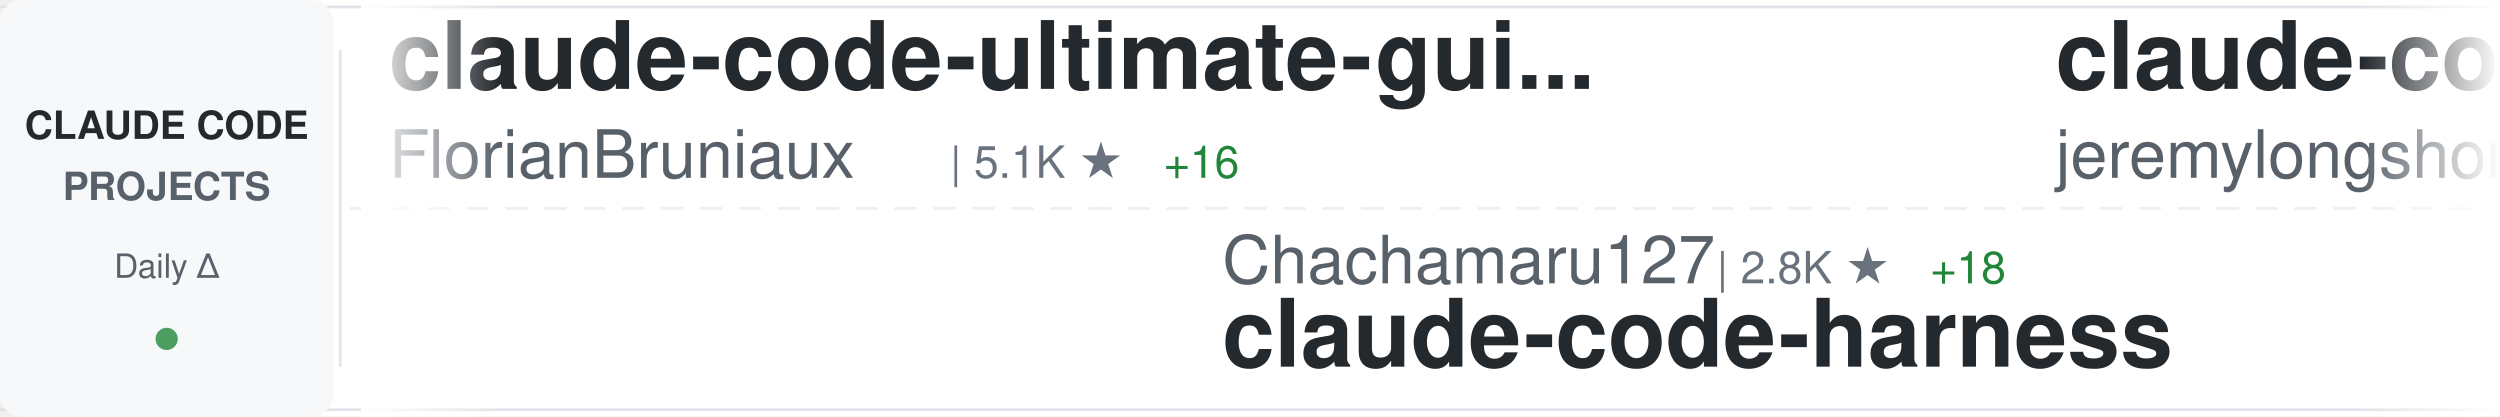
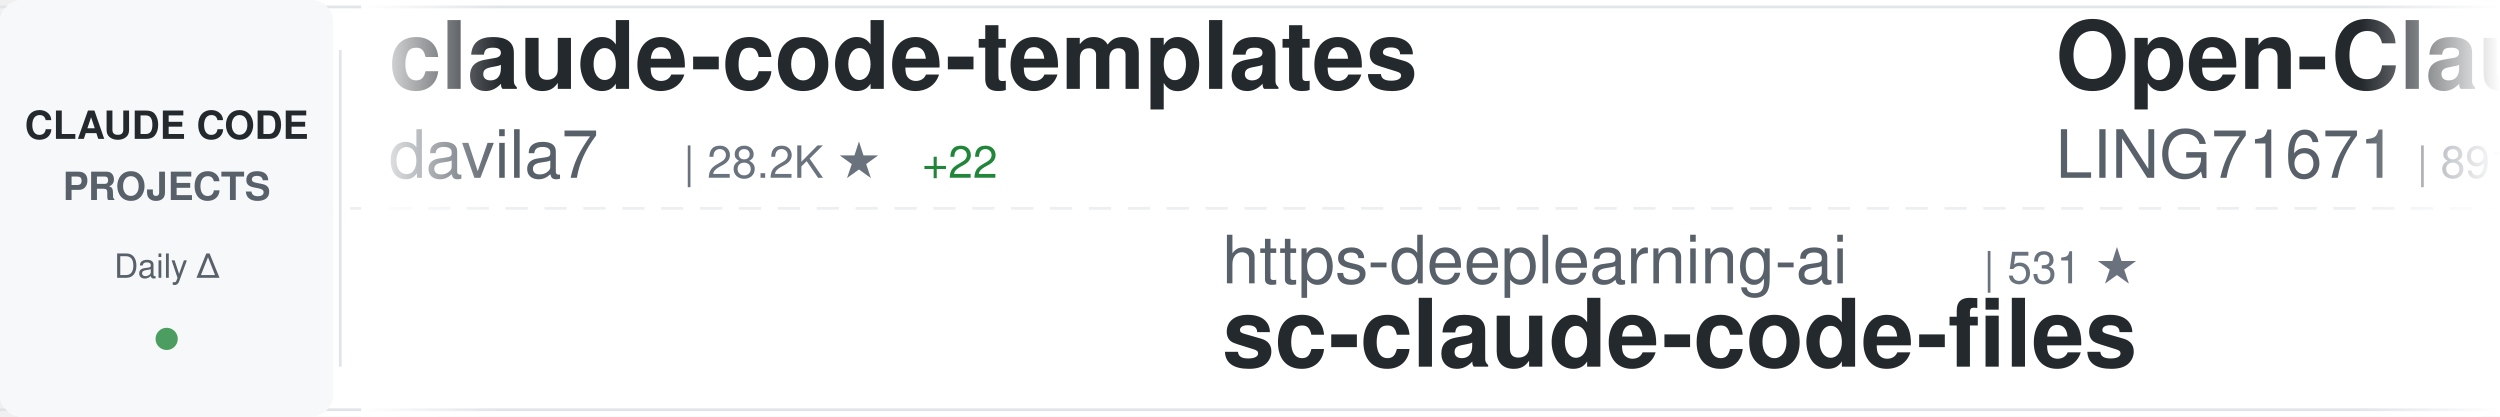
<svg xmlns="http://www.w3.org/2000/svg" width="900" height="150">
  <defs>
    <linearGradient id="awesomeLeftFade" x1="0%" y1="0%" x2="100%" y2="0%">
      <stop offset="0%" style="stop-color:#ffffff;stop-opacity:1" />
      <stop offset="100%" style="stop-color:#ffffff;stop-opacity:0" />
    </linearGradient>
    <linearGradient id="awesomeRightFade" x1="0%" y1="0%" x2="100%" y2="0%">
      <stop offset="0%" style="stop-color:#ffffff;stop-opacity:0" />
      <stop offset="100%" style="stop-color:#ffffff;stop-opacity:1" />
    </linearGradient>
  </defs>
  <rect width="900" height="150" fill="#ffffff" rx="8" />
  <rect x="0" y="2" width="900" height="1" fill="#e1e4e8" />
  <rect x="0" y="147" width="900" height="1" fill="#e1e4e8" />
  <line x1="0" y1="75" x2="900" y2="75" stroke="#e1e4e8" stroke-width="1" stroke-dasharray="8 6" opacity="0.6" />
  <rect x="0" y="0" width="120" height="150" fill="#f6f8fa" rx="8" />
  <text x="60" y="50" font-family="-apple-system, BlinkMacSystemFont, 'Segoe UI', Helvetica, Arial, sans-serif" font-size="14" font-weight="600" fill="#24292e" text-anchor="middle">CLAUDE CODE</text>
  <text x="60" y="72" font-family="-apple-system, BlinkMacSystemFont, 'Segoe UI', Helvetica, Arial, sans-serif" font-size="14" font-weight="600" fill="#586069" text-anchor="middle">PROJECTS</text>
  <text x="60" y="100" font-family="-apple-system, BlinkMacSystemFont, 'Segoe UI', Helvetica, Arial, sans-serif" font-size="12" font-weight="500" fill="#586069" text-anchor="middle">Daily Δ</text>
  <circle cx="60" cy="122" r="4" fill="#22863a" opacity="0.8" />
  <rect x="122" y="18" width="1" height="114" fill="#e1e4e8" />
  <clipPath id="awesomeTickerClip">
    <rect x="130" y="0" width="770" height="150" />
  </clipPath>
  <g clip-path="url(#awesomeTickerClip)">
    <g id="awesomeTickerItems">
      <animateTransform attributeName="transform" attributeType="XML" type="translate" from="0 0" to="-3000 0" dur="54s" repeatCount="indefinite" />
      <g transform="translate(0, 0)">
-         <text x="140" y="32" font-family="-apple-system, BlinkMacSystemFont, 'Segoe UI', Helvetica, Arial, sans-serif" font-size="34" font-weight="600" fill="#24292e">claude-code-ultimate-gui...</text>
-         <text x="140" y="64" font-family="-apple-system, BlinkMacSystemFont, 'Segoe UI', Helvetica, Arial, sans-serif" font-size="24" font-weight="400" fill="#586069">FlorianBruniaux</text>
-         <text x="342" y="64" font-family="-apple-system, BlinkMacSystemFont, 'Segoe UI', Helvetica, Arial, sans-serif" font-size="16" font-weight="500" fill="#6a737d">| 5.1K ★</text>
-         <text x="419" y="64" font-family="-apple-system, BlinkMacSystemFont, 'Segoe UI', Helvetica, Arial, sans-serif" font-size="16" font-weight="500" fill="#22863a"> +16</text>
-       </g>
-       <g transform="translate(300, 0)">
-         <text x="140" y="102" font-family="-apple-system, BlinkMacSystemFont, 'Segoe UI', Helvetica, Arial, sans-serif" font-size="24" font-weight="400" fill="#586069">Chachamaru127</text>
-         <text x="318" y="102" font-family="-apple-system, BlinkMacSystemFont, 'Segoe UI', Helvetica, Arial, sans-serif" font-size="16" font-weight="500" fill="#6a737d">| 2.8K ★</text>
-         <text x="395" y="102" font-family="-apple-system, BlinkMacSystemFont, 'Segoe UI', Helvetica, Arial, sans-serif" font-size="16" font-weight="500" fill="#22863a"> +18</text>
-         <text x="140" y="132" font-family="-apple-system, BlinkMacSystemFont, 'Segoe UI', Helvetica, Arial, sans-serif" font-size="34" font-weight="600" fill="#24292e">claude-code-harness</text>
-       </g>
-       <g transform="translate(600, 0)">
-         <text x="140" y="32" font-family="-apple-system, BlinkMacSystemFont, 'Segoe UI', Helvetica, Arial, sans-serif" font-size="34" font-weight="600" fill="#24292e">claude-code-plugins-plus...</text>
-         <text x="140" y="64" font-family="-apple-system, BlinkMacSystemFont, 'Segoe UI', Helvetica, Arial, sans-serif" font-size="24" font-weight="400" fill="#586069">jeremylongshore</text>
-         <text x="342" y="64" font-family="-apple-system, BlinkMacSystemFont, 'Segoe UI', Helvetica, Arial, sans-serif" font-size="16" font-weight="500" fill="#6a737d">| 2.4K ★</text>
-         <text x="419" y="64" font-family="-apple-system, BlinkMacSystemFont, 'Segoe UI', Helvetica, Arial, sans-serif" font-size="16" font-weight="500" fill="#22863a"> +2</text>
-       </g>
-       <g transform="translate(900, 0)">
-         <text x="140" y="102" font-family="-apple-system, BlinkMacSystemFont, 'Segoe UI', Helvetica, Arial, sans-serif" font-size="24" font-weight="400" fill="#586069">repowise-dev</text>
-         <text x="306" y="102" font-family="-apple-system, BlinkMacSystemFont, 'Segoe UI', Helvetica, Arial, sans-serif" font-size="16" font-weight="500" fill="#6a737d">| 1.1K ★</text>
-         <text x="383" y="102" font-family="-apple-system, BlinkMacSystemFont, 'Segoe UI', Helvetica, Arial, sans-serif" font-size="16" font-weight="500" fill="#22863a"> +3</text>
-         <text x="140" y="132" font-family="-apple-system, BlinkMacSystemFont, 'Segoe UI', Helvetica, Arial, sans-serif" font-size="34" font-weight="600" fill="#24292e">claude-code-prompts</text>
-       </g>
-       <g transform="translate(1200, 0)">
-         <text x="140" y="32" font-family="-apple-system, BlinkMacSystemFont, 'Segoe UI', Helvetica, Arial, sans-serif" font-size="34" font-weight="600" fill="#24292e">claude-code-guide</text>
-         <text x="140" y="64" font-family="-apple-system, BlinkMacSystemFont, 'Segoe UI', Helvetica, Arial, sans-serif" font-size="24" font-weight="400" fill="#586069">zebbern</text>
-         <text x="246" y="64" font-family="-apple-system, BlinkMacSystemFont, 'Segoe UI', Helvetica, Arial, sans-serif" font-size="16" font-weight="500" fill="#6a737d">| 4.3K ★</text>
-         <text x="323" y="64" font-family="-apple-system, BlinkMacSystemFont, 'Segoe UI', Helvetica, Arial, sans-serif" font-size="16" font-weight="500" fill="#22863a"> +6</text>
-       </g>
-       <g transform="translate(1500, 0)">
-         <text x="140" y="102" font-family="-apple-system, BlinkMacSystemFont, 'Segoe UI', Helvetica, Arial, sans-serif" font-size="24" font-weight="400" fill="#586069">zstmfhy</text>
-         <text x="246" y="102" font-family="-apple-system, BlinkMacSystemFont, 'Segoe UI', Helvetica, Arial, sans-serif" font-size="16" font-weight="500" fill="#6a737d">| 190 ★</text>
-         <text x="140" y="132" font-family="-apple-system, BlinkMacSystemFont, 'Segoe UI', Helvetica, Arial, sans-serif" font-size="34" font-weight="600" fill="#24292e">Claude-code</text>
-       </g>
-       <g transform="translate(1800, 0)">
-         <text x="140" y="32" font-family="-apple-system, BlinkMacSystemFont, 'Segoe UI', Helvetica, Arial, sans-serif" font-size="34" font-weight="600" fill="#24292e">edmunds-claude-code</text>
-         <text x="140" y="64" font-family="-apple-system, BlinkMacSystemFont, 'Segoe UI', Helvetica, Arial, sans-serif" font-size="24" font-weight="400" fill="#586069">edmund-io</text>
-         <text x="270" y="64" font-family="-apple-system, BlinkMacSystemFont, 'Segoe UI', Helvetica, Arial, sans-serif" font-size="16" font-weight="500" fill="#6a737d">| 1.5K ★</text>
-         <text x="347" y="64" font-family="-apple-system, BlinkMacSystemFont, 'Segoe UI', Helvetica, Arial, sans-serif" font-size="16" font-weight="500" fill="#22863a"> +4</text>
-       </g>
-       <g transform="translate(2100, 0)">
-         <text x="140" y="102" font-family="-apple-system, BlinkMacSystemFont, 'Segoe UI', Helvetica, Arial, sans-serif" font-size="24" font-weight="400" fill="#586069">affaan-m</text>
-         <text x="258" y="102" font-family="-apple-system, BlinkMacSystemFont, 'Segoe UI', Helvetica, Arial, sans-serif" font-size="16" font-weight="500" fill="#6a737d">| 217.7K ★</text>
-         <text x="353" y="102" font-family="-apple-system, BlinkMacSystemFont, 'Segoe UI', Helvetica, Arial, sans-serif" font-size="16" font-weight="500" fill="#22863a"> +546</text>
-         <text x="140" y="132" font-family="-apple-system, BlinkMacSystemFont, 'Segoe UI', Helvetica, Arial, sans-serif" font-size="34" font-weight="600" fill="#24292e">ECC</text>
-       </g>
-       <g transform="translate(2400, 0)">
        <text x="140" y="32" font-family="-apple-system, BlinkMacSystemFont, 'Segoe UI', Helvetica, Arial, sans-serif" font-size="34" font-weight="600" fill="#24292e">claude-code-templates</text>
        <text x="140" y="64" font-family="-apple-system, BlinkMacSystemFont, 'Segoe UI', Helvetica, Arial, sans-serif" font-size="24" font-weight="400" fill="#586069">davila7</text>
        <text x="246" y="64" font-family="-apple-system, BlinkMacSystemFont, 'Segoe UI', Helvetica, Arial, sans-serif" font-size="16" font-weight="500" fill="#6a737d">| 28.2K ★</text>
-         <text x="332" y="64" font-family="-apple-system, BlinkMacSystemFont, 'Segoe UI', Helvetica, Arial, sans-serif" font-size="16" font-weight="500" fill="#22863a"> +24</text>
+         <text x="332" y="64" font-family="-apple-system, BlinkMacSystemFont, 'Segoe UI', Helvetica, Arial, sans-serif" font-size="16" font-weight="500" fill="#22863a"> +22</text>
+       </g>
+       <g transform="translate(300, 0)">
+         <text x="140" y="102" font-family="-apple-system, BlinkMacSystemFont, 'Segoe UI', Helvetica, Arial, sans-serif" font-size="24" font-weight="400" fill="#586069">https-deeplearning-ai</text>
+         <text x="414" y="102" font-family="-apple-system, BlinkMacSystemFont, 'Segoe UI', Helvetica, Arial, sans-serif" font-size="16" font-weight="500" fill="#6a737d">| 531 ★</text>
+         <text x="140" y="132" font-family="-apple-system, BlinkMacSystemFont, 'Segoe UI', Helvetica, Arial, sans-serif" font-size="34" font-weight="600" fill="#24292e">sc-claude-code-files</text>
+       </g>
+       <g transform="translate(600, 0)">
+         <text x="140" y="32" font-family="-apple-system, BlinkMacSystemFont, 'Segoe UI', Helvetica, Arial, sans-serif" font-size="34" font-weight="600" fill="#24292e">Open-ClaudeCode</text>
+         <text x="140" y="64" font-family="-apple-system, BlinkMacSystemFont, 'Segoe UI', Helvetica, Arial, sans-serif" font-size="24" font-weight="400" fill="#586069">LING71671</text>
+         <text x="270" y="64" font-family="-apple-system, BlinkMacSystemFont, 'Segoe UI', Helvetica, Arial, sans-serif" font-size="16" font-weight="500" fill="#6a737d">| 891 ★</text>
+         <text x="338" y="64" font-family="-apple-system, BlinkMacSystemFont, 'Segoe UI', Helvetica, Arial, sans-serif" font-size="16" font-weight="500" fill="#22863a"> +1</text>
+       </g>
+       <g transform="translate(900, 0)">
+         <text x="140" y="102" font-family="-apple-system, BlinkMacSystemFont, 'Segoe UI', Helvetica, Arial, sans-serif" font-size="24" font-weight="400" fill="#586069">digitalsamba</text>
+         <text x="306" y="102" font-family="-apple-system, BlinkMacSystemFont, 'Segoe UI', Helvetica, Arial, sans-serif" font-size="16" font-weight="500" fill="#6a737d">| 1.5K ★</text>
+         <text x="383" y="102" font-family="-apple-system, BlinkMacSystemFont, 'Segoe UI', Helvetica, Arial, sans-serif" font-size="16" font-weight="500" fill="#22863a"> +8</text>
+         <text x="140" y="132" font-family="-apple-system, BlinkMacSystemFont, 'Segoe UI', Helvetica, Arial, sans-serif" font-size="34" font-weight="600" fill="#24292e">claude-code-video-toolki...</text>
+       </g>
+       <g transform="translate(1200, 0)">
+         <text x="140" y="32" font-family="-apple-system, BlinkMacSystemFont, 'Segoe UI', Helvetica, Arial, sans-serif" font-size="34" font-weight="600" fill="#24292e">claude-code-workflows</text>
+         <text x="140" y="64" font-family="-apple-system, BlinkMacSystemFont, 'Segoe UI', Helvetica, Arial, sans-serif" font-size="24" font-weight="400" fill="#586069">OneRedOak</text>
+         <text x="270" y="64" font-family="-apple-system, BlinkMacSystemFont, 'Segoe UI', Helvetica, Arial, sans-serif" font-size="16" font-weight="500" fill="#6a737d">| 3.8K ★</text>
+       </g>
+       <g transform="translate(1500, 0)">
+         <text x="140" y="102" font-family="-apple-system, BlinkMacSystemFont, 'Segoe UI', Helvetica, Arial, sans-serif" font-size="24" font-weight="400" fill="#586069">jqueryscript</text>
+         <text x="306" y="102" font-family="-apple-system, BlinkMacSystemFont, 'Segoe UI', Helvetica, Arial, sans-serif" font-size="16" font-weight="500" fill="#6a737d">| 427 ★</text>
+         <text x="374" y="102" font-family="-apple-system, BlinkMacSystemFont, 'Segoe UI', Helvetica, Arial, sans-serif" font-size="16" font-weight="500" fill="#22863a"> +2</text>
+         <text x="140" y="132" font-family="-apple-system, BlinkMacSystemFont, 'Segoe UI', Helvetica, Arial, sans-serif" font-size="34" font-weight="600" fill="#24292e">awesome-claude-code</text>
+       </g>
+       <g transform="translate(1800, 0)">
+         <text x="140" y="32" font-family="-apple-system, BlinkMacSystemFont, 'Segoe UI', Helvetica, Arial, sans-serif" font-size="34" font-weight="600" fill="#24292e">claude-code-spec-workflo...</text>
+         <text x="140" y="64" font-family="-apple-system, BlinkMacSystemFont, 'Segoe UI', Helvetica, Arial, sans-serif" font-size="24" font-weight="400" fill="#586069">Pimzino</text>
+         <text x="246" y="64" font-family="-apple-system, BlinkMacSystemFont, 'Segoe UI', Helvetica, Arial, sans-serif" font-size="16" font-weight="500" fill="#6a737d">| 3.8K ★</text>
+         <text x="323" y="64" font-family="-apple-system, BlinkMacSystemFont, 'Segoe UI', Helvetica, Arial, sans-serif" font-size="16" font-weight="500" fill="#22863a"> +1</text>
+       </g>
+       <g transform="translate(2100, 0)">
+         <text x="140" y="102" font-family="-apple-system, BlinkMacSystemFont, 'Segoe UI', Helvetica, Arial, sans-serif" font-size="24" font-weight="400" fill="#586069">anthropics</text>
+         <text x="282" y="102" font-family="-apple-system, BlinkMacSystemFont, 'Segoe UI', Helvetica, Arial, sans-serif" font-size="16" font-weight="500" fill="#6a737d">| 152.5K ★</text>
+         <text x="377" y="102" font-family="-apple-system, BlinkMacSystemFont, 'Segoe UI', Helvetica, Arial, sans-serif" font-size="16" font-weight="500" fill="#22863a"> +394</text>
+         <text x="140" y="132" font-family="-apple-system, BlinkMacSystemFont, 'Segoe UI', Helvetica, Arial, sans-serif" font-size="34" font-weight="600" fill="#24292e">skills</text>
+       </g>
+       <g transform="translate(2400, 0)">
+         <text x="140" y="32" font-family="-apple-system, BlinkMacSystemFont, 'Segoe UI', Helvetica, Arial, sans-serif" font-size="34" font-weight="600" fill="#24292e">claude-code-source</text>
+         <text x="140" y="64" font-family="-apple-system, BlinkMacSystemFont, 'Segoe UI', Helvetica, Arial, sans-serif" font-size="24" font-weight="400" fill="#586069">JrCx7scC</text>
+         <text x="258" y="64" font-family="-apple-system, BlinkMacSystemFont, 'Segoe UI', Helvetica, Arial, sans-serif" font-size="16" font-weight="500" fill="#6a737d">| 370 ★</text>
      </g>
      <g transform="translate(2700, 0)">
-         <text x="140" y="102" font-family="-apple-system, BlinkMacSystemFont, 'Segoe UI', Helvetica, Arial, sans-serif" font-size="24" font-weight="400" fill="#586069">ykdojo</text>
-         <text x="234" y="102" font-family="-apple-system, BlinkMacSystemFont, 'Segoe UI', Helvetica, Arial, sans-serif" font-size="16" font-weight="500" fill="#6a737d">| 8.8K ★</text>
-         <text x="311" y="102" font-family="-apple-system, BlinkMacSystemFont, 'Segoe UI', Helvetica, Arial, sans-serif" font-size="16" font-weight="500" fill="#22863a"> +12</text>
-         <text x="140" y="132" font-family="-apple-system, BlinkMacSystemFont, 'Segoe UI', Helvetica, Arial, sans-serif" font-size="34" font-weight="600" fill="#24292e">claude-code-tips</text>
+         <text x="140" y="102" font-family="-apple-system, BlinkMacSystemFont, 'Segoe UI', Helvetica, Arial, sans-serif" font-size="24" font-weight="400" fill="#586069">lintsinghua</text>
+         <text x="294" y="102" font-family="-apple-system, BlinkMacSystemFont, 'Segoe UI', Helvetica, Arial, sans-serif" font-size="16" font-weight="500" fill="#6a737d">| 3.7K ★</text>
+         <text x="371" y="102" font-family="-apple-system, BlinkMacSystemFont, 'Segoe UI', Helvetica, Arial, sans-serif" font-size="16" font-weight="500" fill="#22863a"> +9</text>
+         <text x="140" y="132" font-family="-apple-system, BlinkMacSystemFont, 'Segoe UI', Helvetica, Arial, sans-serif" font-size="34" font-weight="600" fill="#24292e">claude-code-book</text>
      </g>
      <g transform="translate(3000, 0)">
-         <text x="140" y="32" font-family="-apple-system, BlinkMacSystemFont, 'Segoe UI', Helvetica, Arial, sans-serif" font-size="34" font-weight="600" fill="#24292e">claude-code-ultimate-gui...</text>
-         <text x="140" y="64" font-family="-apple-system, BlinkMacSystemFont, 'Segoe UI', Helvetica, Arial, sans-serif" font-size="24" font-weight="400" fill="#586069">FlorianBruniaux</text>
-         <text x="342" y="64" font-family="-apple-system, BlinkMacSystemFont, 'Segoe UI', Helvetica, Arial, sans-serif" font-size="16" font-weight="500" fill="#6a737d">| 5.1K ★</text>
-         <text x="419" y="64" font-family="-apple-system, BlinkMacSystemFont, 'Segoe UI', Helvetica, Arial, sans-serif" font-size="16" font-weight="500" fill="#22863a"> +16</text>
+         <text x="140" y="32" font-family="-apple-system, BlinkMacSystemFont, 'Segoe UI', Helvetica, Arial, sans-serif" font-size="34" font-weight="600" fill="#24292e">claude-code-templates</text>
+         <text x="140" y="64" font-family="-apple-system, BlinkMacSystemFont, 'Segoe UI', Helvetica, Arial, sans-serif" font-size="24" font-weight="400" fill="#586069">davila7</text>
+         <text x="246" y="64" font-family="-apple-system, BlinkMacSystemFont, 'Segoe UI', Helvetica, Arial, sans-serif" font-size="16" font-weight="500" fill="#6a737d">| 28.2K ★</text>
+         <text x="332" y="64" font-family="-apple-system, BlinkMacSystemFont, 'Segoe UI', Helvetica, Arial, sans-serif" font-size="16" font-weight="500" fill="#22863a"> +22</text>
      </g>
      <g transform="translate(3300, 0)">
-         <text x="140" y="102" font-family="-apple-system, BlinkMacSystemFont, 'Segoe UI', Helvetica, Arial, sans-serif" font-size="24" font-weight="400" fill="#586069">Chachamaru127</text>
-         <text x="318" y="102" font-family="-apple-system, BlinkMacSystemFont, 'Segoe UI', Helvetica, Arial, sans-serif" font-size="16" font-weight="500" fill="#6a737d">| 2.8K ★</text>
-         <text x="395" y="102" font-family="-apple-system, BlinkMacSystemFont, 'Segoe UI', Helvetica, Arial, sans-serif" font-size="16" font-weight="500" fill="#22863a"> +18</text>
-         <text x="140" y="132" font-family="-apple-system, BlinkMacSystemFont, 'Segoe UI', Helvetica, Arial, sans-serif" font-size="34" font-weight="600" fill="#24292e">claude-code-harness</text>
+         <text x="140" y="102" font-family="-apple-system, BlinkMacSystemFont, 'Segoe UI', Helvetica, Arial, sans-serif" font-size="24" font-weight="400" fill="#586069">https-deeplearning-ai</text>
+         <text x="414" y="102" font-family="-apple-system, BlinkMacSystemFont, 'Segoe UI', Helvetica, Arial, sans-serif" font-size="16" font-weight="500" fill="#6a737d">| 531 ★</text>
+         <text x="140" y="132" font-family="-apple-system, BlinkMacSystemFont, 'Segoe UI', Helvetica, Arial, sans-serif" font-size="34" font-weight="600" fill="#24292e">sc-claude-code-files</text>
      </g>
      <g transform="translate(3600, 0)">
-         <text x="140" y="32" font-family="-apple-system, BlinkMacSystemFont, 'Segoe UI', Helvetica, Arial, sans-serif" font-size="34" font-weight="600" fill="#24292e">claude-code-plugins-plus...</text>
-         <text x="140" y="64" font-family="-apple-system, BlinkMacSystemFont, 'Segoe UI', Helvetica, Arial, sans-serif" font-size="24" font-weight="400" fill="#586069">jeremylongshore</text>
-         <text x="342" y="64" font-family="-apple-system, BlinkMacSystemFont, 'Segoe UI', Helvetica, Arial, sans-serif" font-size="16" font-weight="500" fill="#6a737d">| 2.4K ★</text>
-         <text x="419" y="64" font-family="-apple-system, BlinkMacSystemFont, 'Segoe UI', Helvetica, Arial, sans-serif" font-size="16" font-weight="500" fill="#22863a"> +2</text>
+         <text x="140" y="32" font-family="-apple-system, BlinkMacSystemFont, 'Segoe UI', Helvetica, Arial, sans-serif" font-size="34" font-weight="600" fill="#24292e">Open-ClaudeCode</text>
+         <text x="140" y="64" font-family="-apple-system, BlinkMacSystemFont, 'Segoe UI', Helvetica, Arial, sans-serif" font-size="24" font-weight="400" fill="#586069">LING71671</text>
+         <text x="270" y="64" font-family="-apple-system, BlinkMacSystemFont, 'Segoe UI', Helvetica, Arial, sans-serif" font-size="16" font-weight="500" fill="#6a737d">| 891 ★</text>
+         <text x="338" y="64" font-family="-apple-system, BlinkMacSystemFont, 'Segoe UI', Helvetica, Arial, sans-serif" font-size="16" font-weight="500" fill="#22863a"> +1</text>
      </g>
      <g transform="translate(3900, 0)">
-         <text x="140" y="102" font-family="-apple-system, BlinkMacSystemFont, 'Segoe UI', Helvetica, Arial, sans-serif" font-size="24" font-weight="400" fill="#586069">repowise-dev</text>
-         <text x="306" y="102" font-family="-apple-system, BlinkMacSystemFont, 'Segoe UI', Helvetica, Arial, sans-serif" font-size="16" font-weight="500" fill="#6a737d">| 1.1K ★</text>
-         <text x="383" y="102" font-family="-apple-system, BlinkMacSystemFont, 'Segoe UI', Helvetica, Arial, sans-serif" font-size="16" font-weight="500" fill="#22863a"> +3</text>
-         <text x="140" y="132" font-family="-apple-system, BlinkMacSystemFont, 'Segoe UI', Helvetica, Arial, sans-serif" font-size="34" font-weight="600" fill="#24292e">claude-code-prompts</text>
+         <text x="140" y="102" font-family="-apple-system, BlinkMacSystemFont, 'Segoe UI', Helvetica, Arial, sans-serif" font-size="24" font-weight="400" fill="#586069">digitalsamba</text>
+         <text x="306" y="102" font-family="-apple-system, BlinkMacSystemFont, 'Segoe UI', Helvetica, Arial, sans-serif" font-size="16" font-weight="500" fill="#6a737d">| 1.5K ★</text>
+         <text x="383" y="102" font-family="-apple-system, BlinkMacSystemFont, 'Segoe UI', Helvetica, Arial, sans-serif" font-size="16" font-weight="500" fill="#22863a"> +8</text>
+         <text x="140" y="132" font-family="-apple-system, BlinkMacSystemFont, 'Segoe UI', Helvetica, Arial, sans-serif" font-size="34" font-weight="600" fill="#24292e">claude-code-video-toolki...</text>
      </g>
    </g>
  </g>
  <rect x="130" y="0" width="50" height="150" fill="url(#awesomeLeftFade)" />
  <rect x="850" y="0" width="50" height="150" fill="url(#awesomeRightFade)" />
</svg>
